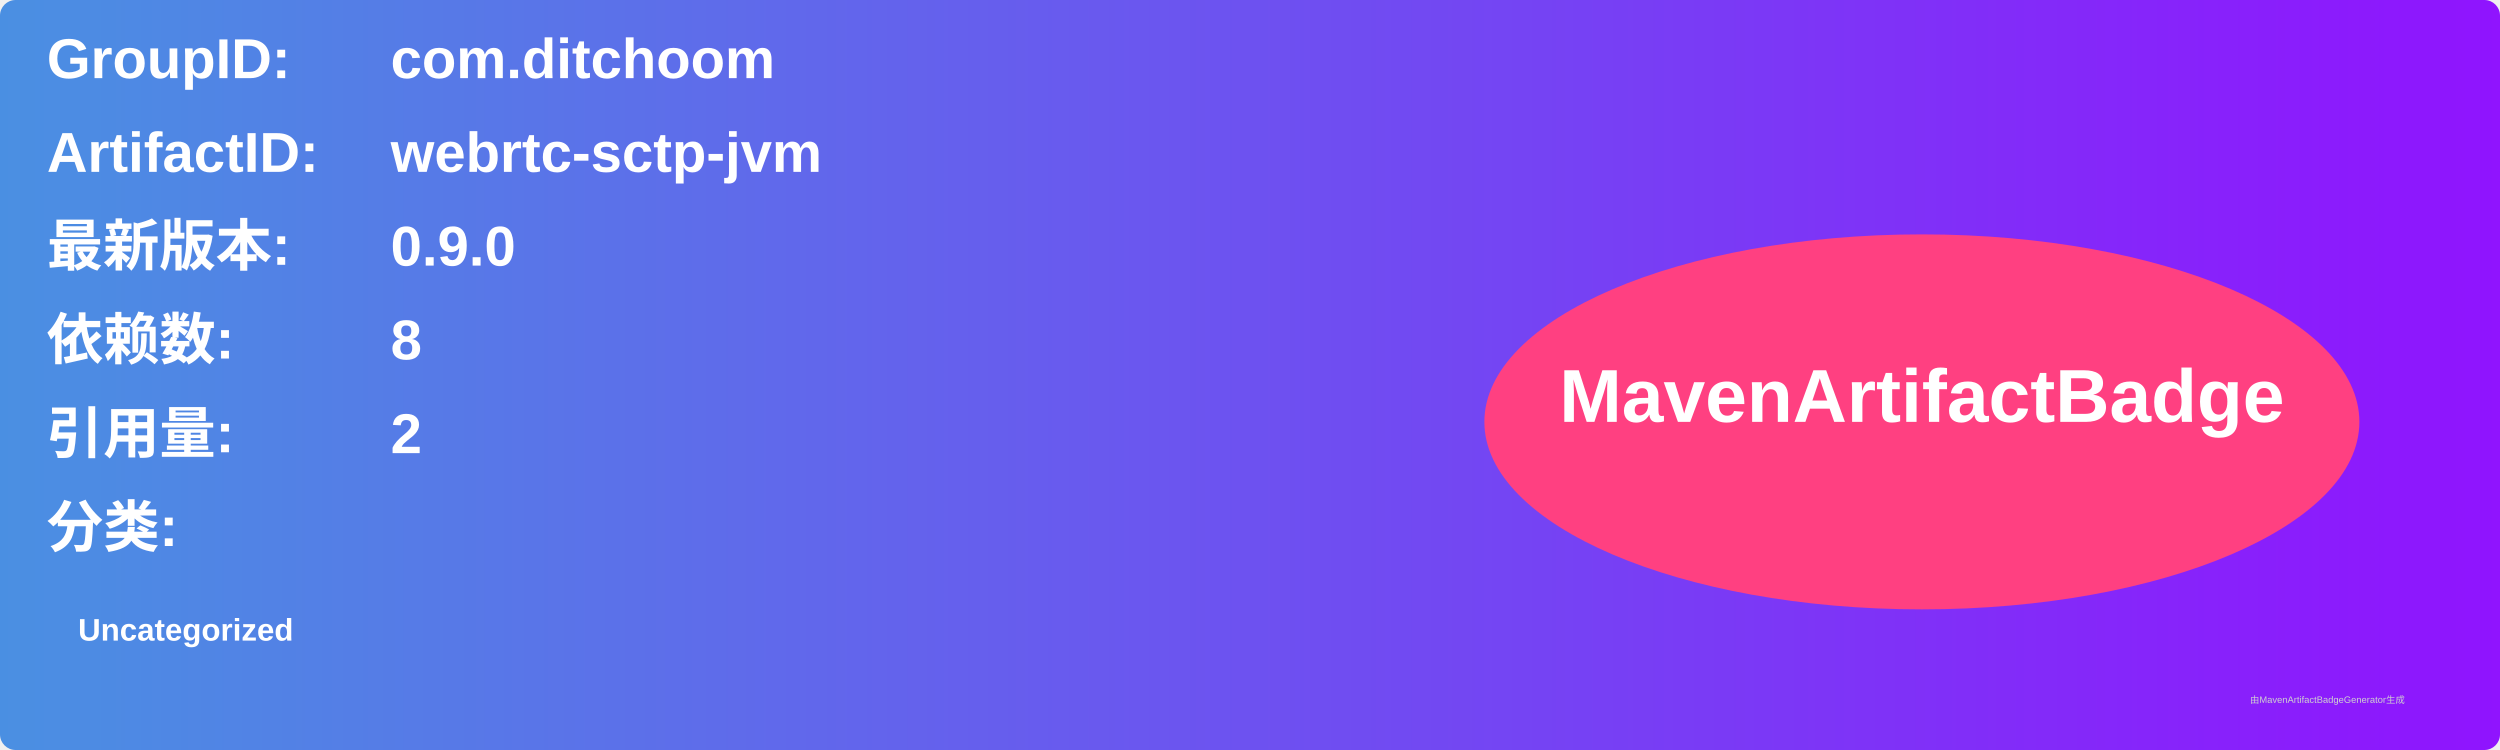
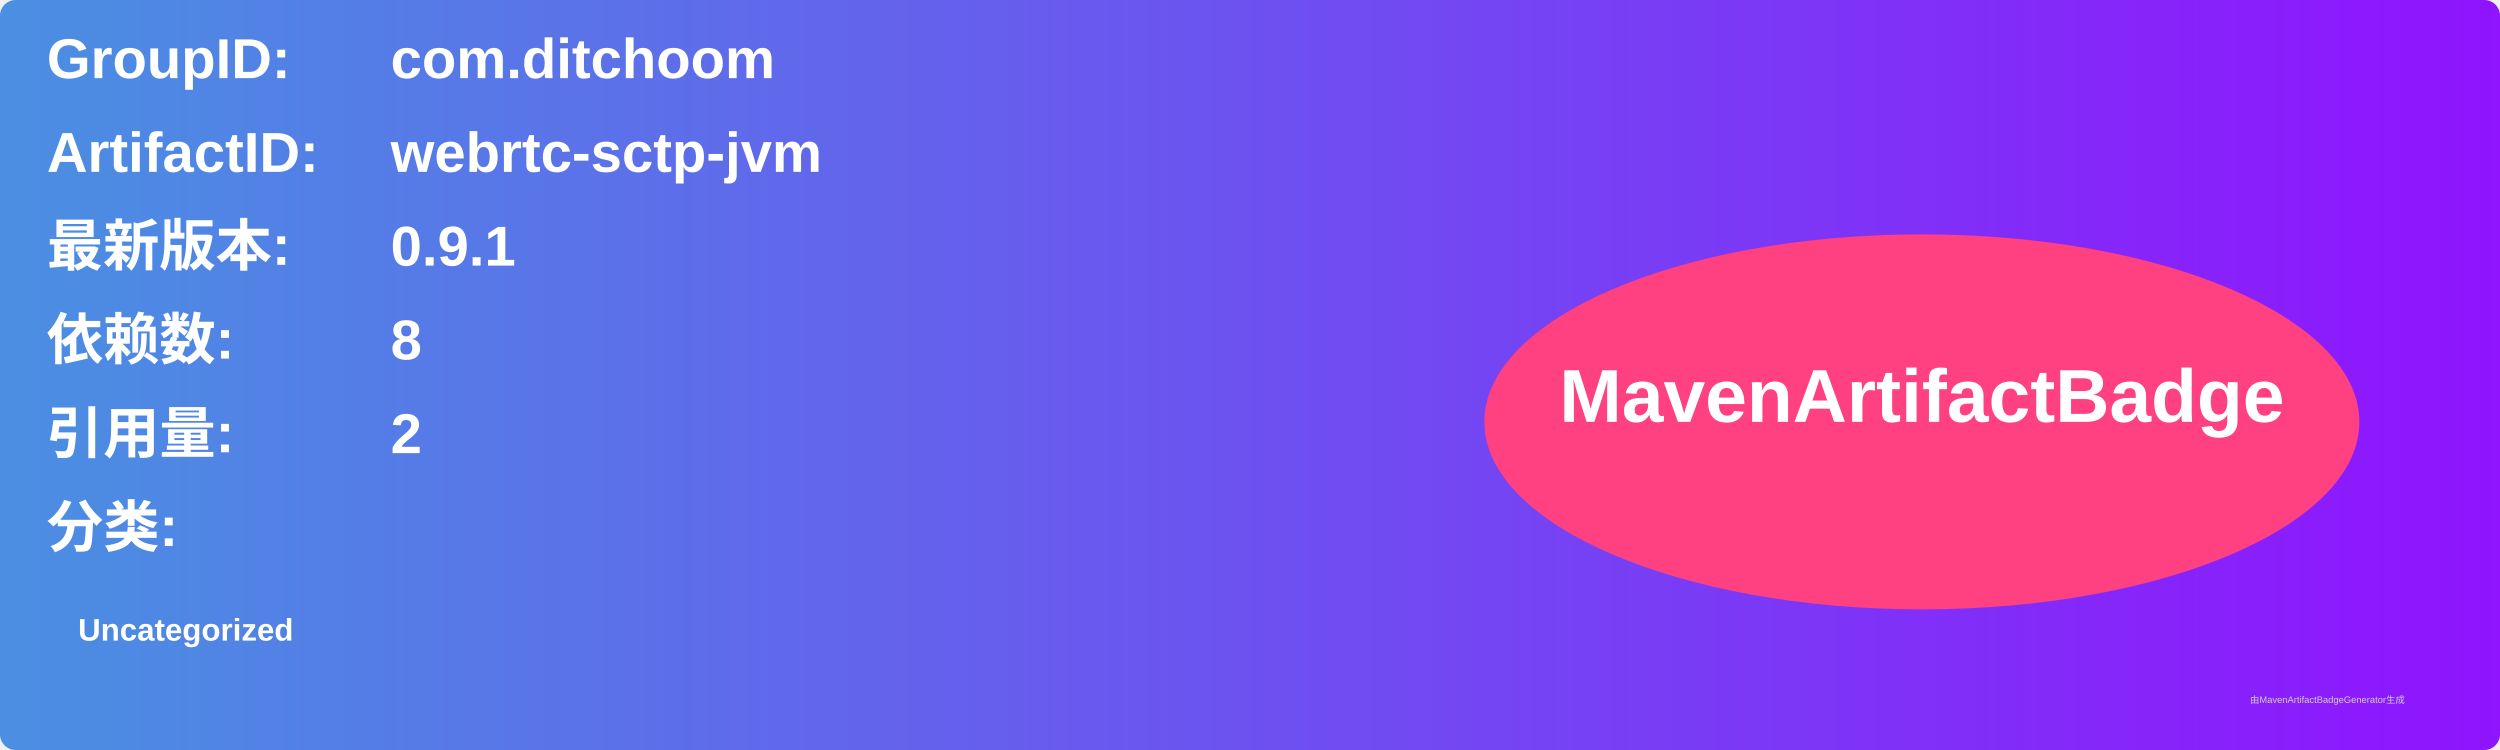
<svg xmlns="http://www.w3.org/2000/svg" width="800" height="240" viewBox="0 0 800 240">
  <linearGradient id="grad" x1="0%" y1="0%" x2="100%" y2="0%">
    <stop offset="0%" stop-color="#4a90e2" />
    <stop offset="100%" stop-color="#9013fe" />
  </linearGradient>
  <rect width="100%" height="100%" rx="5" ry="5" fill="url(#grad)" />
  <g transform="translate(15, 15)">
    <text x="0" y="10" font-family="Arial" font-size="18" fill="white" font-weight="bold" width="260">GroupID:</text>
    <text x="110" y="10" font-family="Arial" font-size="18" fill="white" font-weight="bold" width="460">com.ditchoom</text>
    <text x="0" y="40" font-family="Arial" font-size="18" fill="white" font-weight="bold" width="260">ArtifactID:</text>
    <text x="110" y="40" font-family="Arial" font-size="18" fill="white" font-weight="bold" width="460">webrtc-sctp-jvm</text>
    <text x="0" y="70" font-family="Arial" font-size="18" fill="white" font-weight="bold">最新版本:</text>
    <text x="110" y="70" font-family="Arial" font-size="18" fill="white" font-weight="bold">
-       <tspan font-weight="bold">0.9.0</tspan>
+       <tspan font-weight="bold">0.9.1</tspan>
    </text>
    <text x="0" y="100" font-family="Arial" font-size="18" fill="white" font-weight="bold">依赖数: </text>
    <text x="110" y="100" font-family="Arial" font-size="18" fill="white">
      <tspan font-weight="bold">8</tspan>
    </text>
    <text x="0" y="130" font-family="Arial" font-size="18" fill="white" font-weight="bold">引用量: </text>
    <text x="110" y="130" font-family="Arial" font-size="18" fill="white">
      <tspan font-weight="bold">2</tspan>
    </text>
    <text x="0" y="160" font-family="Arial" font-size="18" fill="white" font-weight="bold">分类:</text>
    <text x="10" y="190" font-family="Arial" font-size="10" fill="white">
      <tspan font-weight="bold">Uncategorized</tspan>
    </text>
    <ellipse cx="600" cy="120" rx="140" ry="60" fill="#ff4081" />
    <text x="600" y="120" text-anchor="middle" font-family="Arial" font-size="24" fill="white" font-weight="bold">MavenArtifactBadge</text>
  </g>
  <text x="720" y="225" font-family="Arial" font-size="3" fill="#d0d0d0">由MavenArtifactBadgeGenerator生成</text>
</svg>
